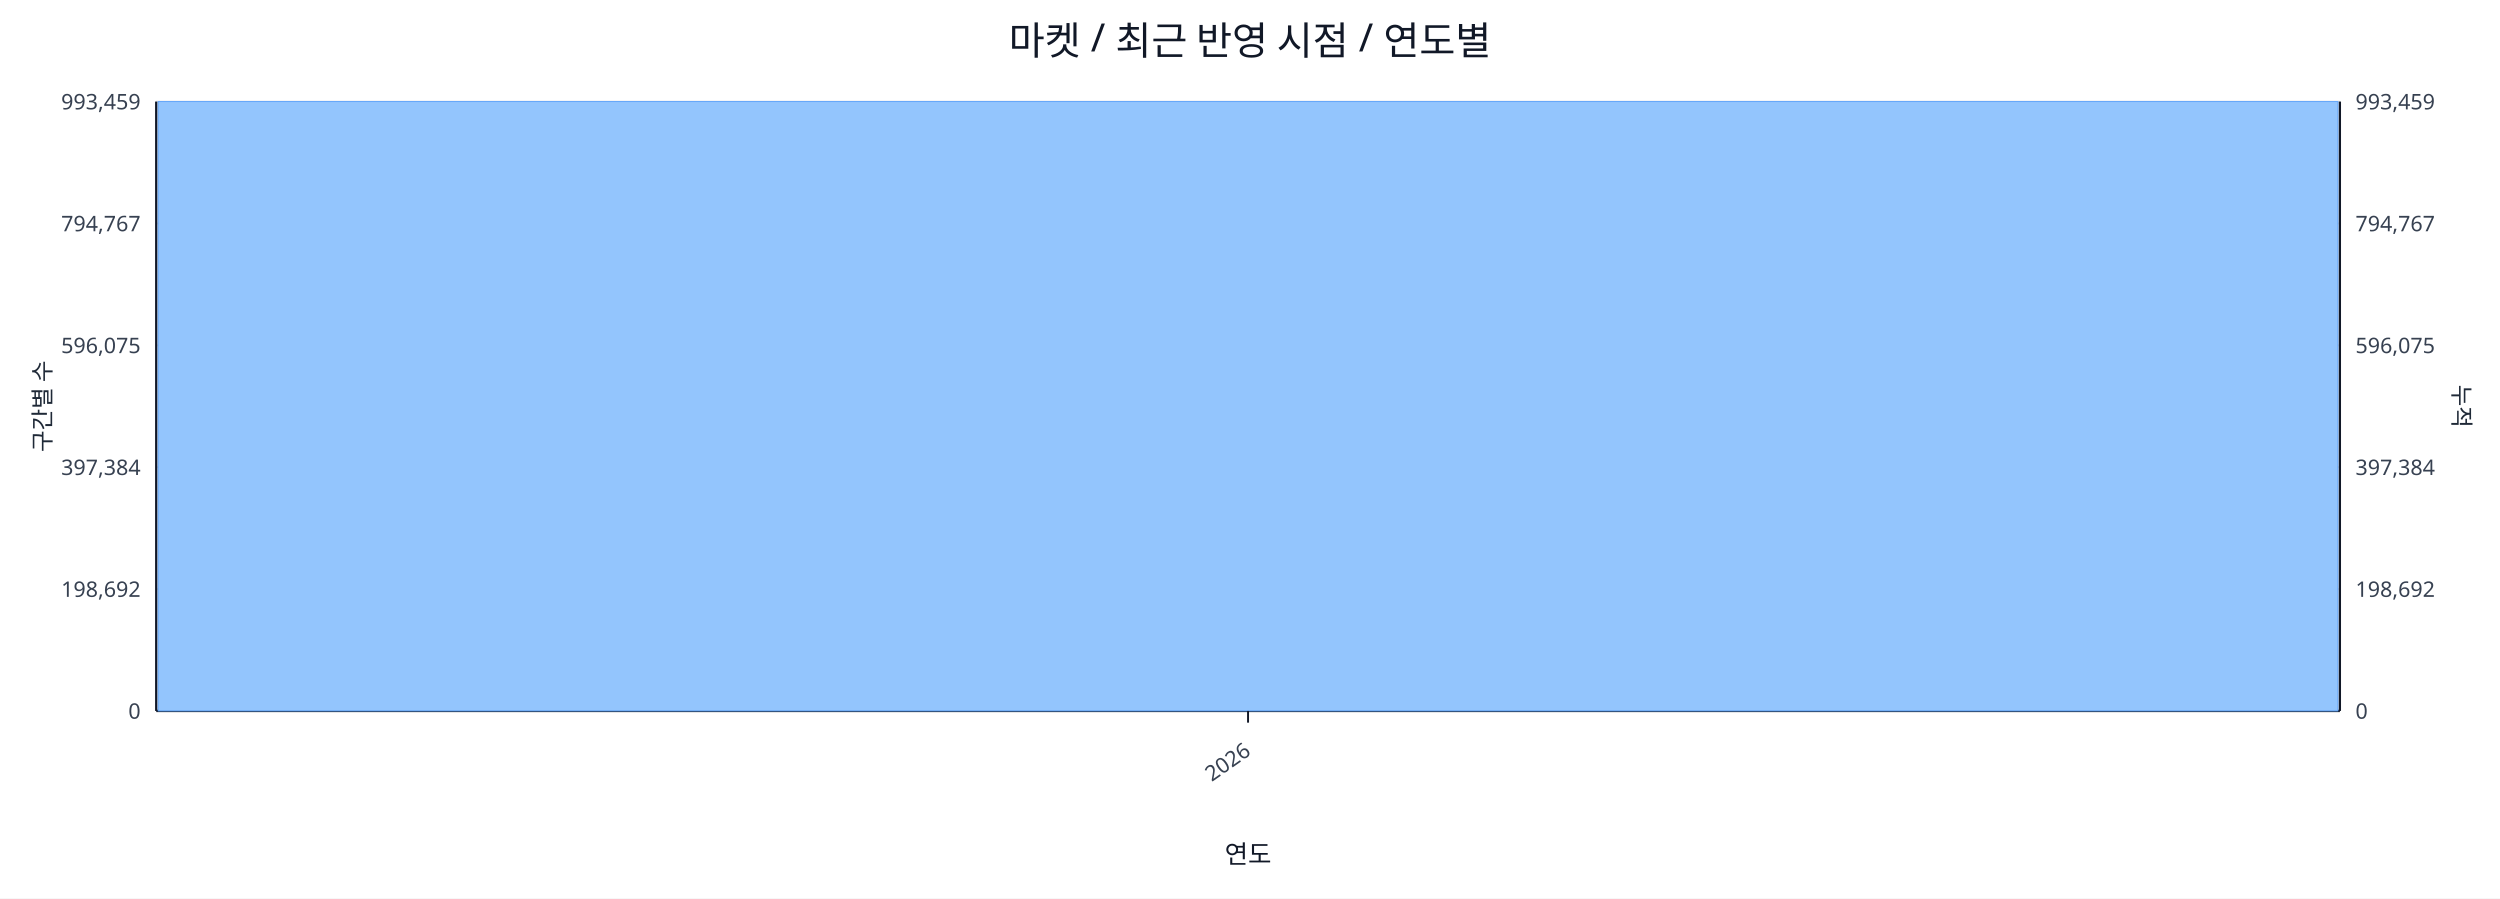
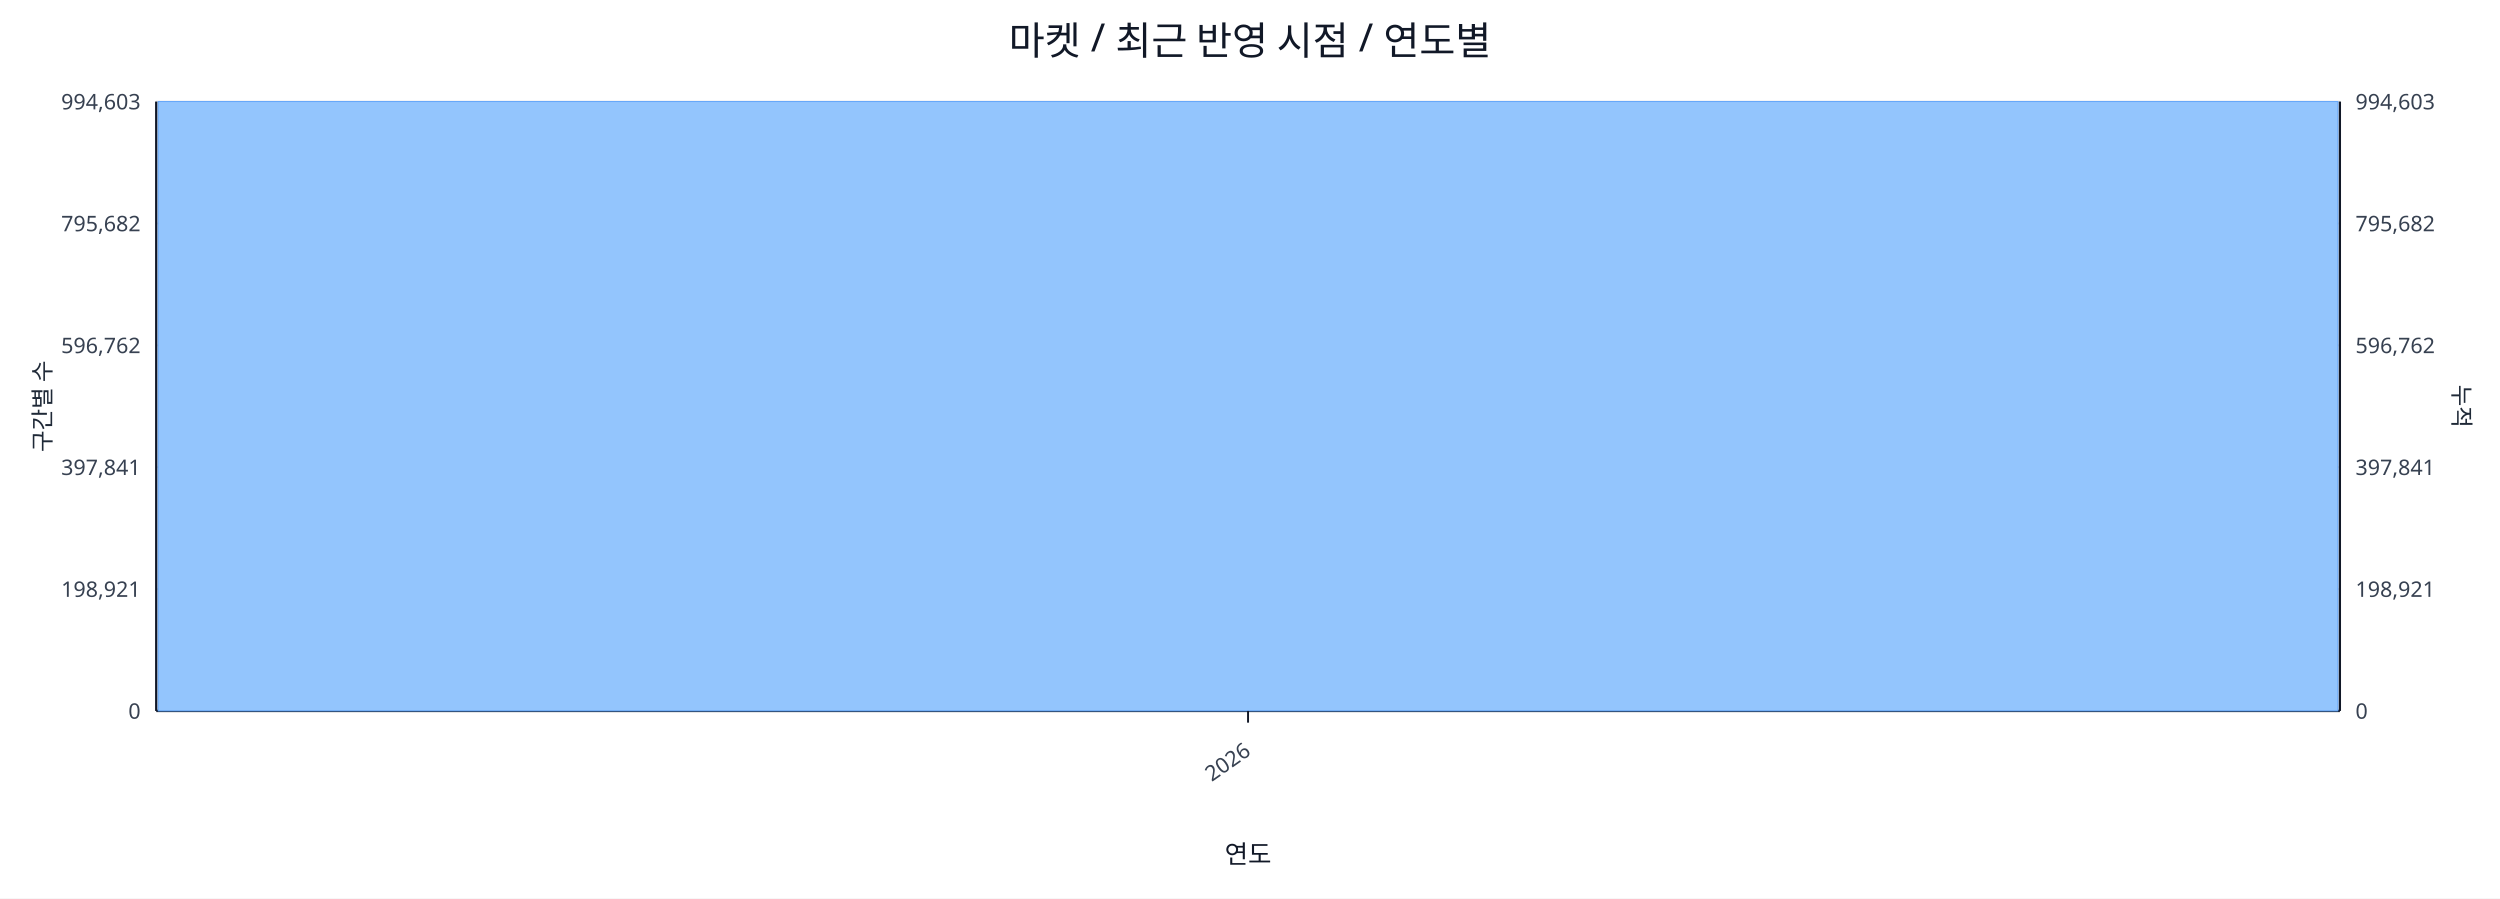
<svg xmlns="http://www.w3.org/2000/svg" width="1280" height="460" viewBox="0 0 1280 460">
  <rect x="0" y="0" width="100%" height="100%" fill="#ffffff" />
  <text x="640.0" y="28" font-size="20" text-anchor="middle" font-family="sans-serif" fill="#111827">마켓 / 최근 반영 시점 / 연도별</text>
  <line x1="80.0" y1="52.0" x2="1198.0" y2="52.0" stroke="#e5e7eb" stroke-width="1" />
-   <text x="72.0" y="56.0" font-size="11" text-anchor="end" font-family="sans-serif" fill="#374151">993,459</text>
-   <text x="1206.0" y="56.0" font-size="11" text-anchor="start" font-family="sans-serif" fill="#374151">993,459</text>
+   <text x="72.0" y="56.0" font-size="11" text-anchor="end" font-family="sans-serif" fill="#374151">994,603</text>
+   <text x="1206.0" y="56.0" font-size="11" text-anchor="start" font-family="sans-serif" fill="#374151">994,603</text>
  <line x1="80.0" y1="114.4" x2="1198.0" y2="114.4" stroke="#e5e7eb" stroke-width="1" />
-   <text x="72.0" y="118.4" font-size="11" text-anchor="end" font-family="sans-serif" fill="#374151">794,767</text>
-   <text x="1206.0" y="118.4" font-size="11" text-anchor="start" font-family="sans-serif" fill="#374151">794,767</text>
+   <text x="72.0" y="118.4" font-size="11" text-anchor="end" font-family="sans-serif" fill="#374151">795,682</text>
+   <text x="1206.0" y="118.4" font-size="11" text-anchor="start" font-family="sans-serif" fill="#374151">795,682</text>
  <line x1="80.0" y1="176.8" x2="1198.0" y2="176.8" stroke="#e5e7eb" stroke-width="1" />
-   <text x="72.0" y="180.8" font-size="11" text-anchor="end" font-family="sans-serif" fill="#374151">596,075</text>
-   <text x="1206.0" y="180.8" font-size="11" text-anchor="start" font-family="sans-serif" fill="#374151">596,075</text>
+   <text x="72.0" y="180.8" font-size="11" text-anchor="end" font-family="sans-serif" fill="#374151">596,762</text>
+   <text x="1206.0" y="180.8" font-size="11" text-anchor="start" font-family="sans-serif" fill="#374151">596,762</text>
  <line x1="80.0" y1="239.2" x2="1198.0" y2="239.2" stroke="#e5e7eb" stroke-width="1" />
-   <text x="72.0" y="243.2" font-size="11" text-anchor="end" font-family="sans-serif" fill="#374151">397,384</text>
-   <text x="1206.0" y="243.2" font-size="11" text-anchor="start" font-family="sans-serif" fill="#374151">397,384</text>
+   <text x="72.0" y="243.2" font-size="11" text-anchor="end" font-family="sans-serif" fill="#374151">397,841</text>
+   <text x="1206.0" y="243.2" font-size="11" text-anchor="start" font-family="sans-serif" fill="#374151">397,841</text>
  <line x1="80.0" y1="301.6" x2="1198.0" y2="301.6" stroke="#e5e7eb" stroke-width="1" />
-   <text x="72.0" y="305.6" font-size="11" text-anchor="end" font-family="sans-serif" fill="#374151">198,692</text>
-   <text x="1206.0" y="305.6" font-size="11" text-anchor="start" font-family="sans-serif" fill="#374151">198,692</text>
+   <text x="72.0" y="305.6" font-size="11" text-anchor="end" font-family="sans-serif" fill="#374151">198,921</text>
+   <text x="1206.0" y="305.6" font-size="11" text-anchor="start" font-family="sans-serif" fill="#374151">198,921</text>
  <line x1="80.0" y1="364.0" x2="1198.0" y2="364.0" stroke="#e5e7eb" stroke-width="1" />
  <text x="72.0" y="368.0" font-size="11" text-anchor="end" font-family="sans-serif" fill="#374151">0</text>
  <text x="1206.0" y="368.0" font-size="11" text-anchor="start" font-family="sans-serif" fill="#374151">0</text>
  <line x1="80.0" y1="364.0" x2="1198.0" y2="364.0" stroke="#111827" stroke-width="1.2" />
  <line x1="80.0" y1="52.0" x2="80.0" y2="364.0" stroke="#111827" stroke-width="1.2" />
  <line x1="1198.0" y1="52.0" x2="1198.0" y2="364.0" stroke="#111827" stroke-width="1.2" />
  <rect x="81.0" y="52.0" width="1116.0" height="312.0" fill="#93c5fd" stroke="#60a5fa" stroke-width="0.5" />
  <polyline fill="none" stroke="#ef4444" stroke-width="2" points="639.0,52.0" />
  <line x1="639.0" y1="364.0" x2="639.0" y2="370.0" stroke="#111827" stroke-width="1" />
  <text x="641.0" y="386.0" font-size="11" text-anchor="end" transform="rotate(-35 641.0 386.0)" font-family="sans-serif" fill="#374151">2026</text>
  <text x="26" y="208.0" font-size="12" transform="rotate(-90 26 208.0)" text-anchor="middle" font-family="sans-serif" fill="#1f2937">구간별 수</text>
  <text x="1256.0" y="208.0" font-size="12" transform="rotate(90 1256.0 208.0)" text-anchor="middle" font-family="sans-serif" fill="#1f2937">누적</text>
  <text x="639.0" y="442.0" font-size="13" text-anchor="middle" font-family="sans-serif" fill="#111827">연도</text>
</svg>
